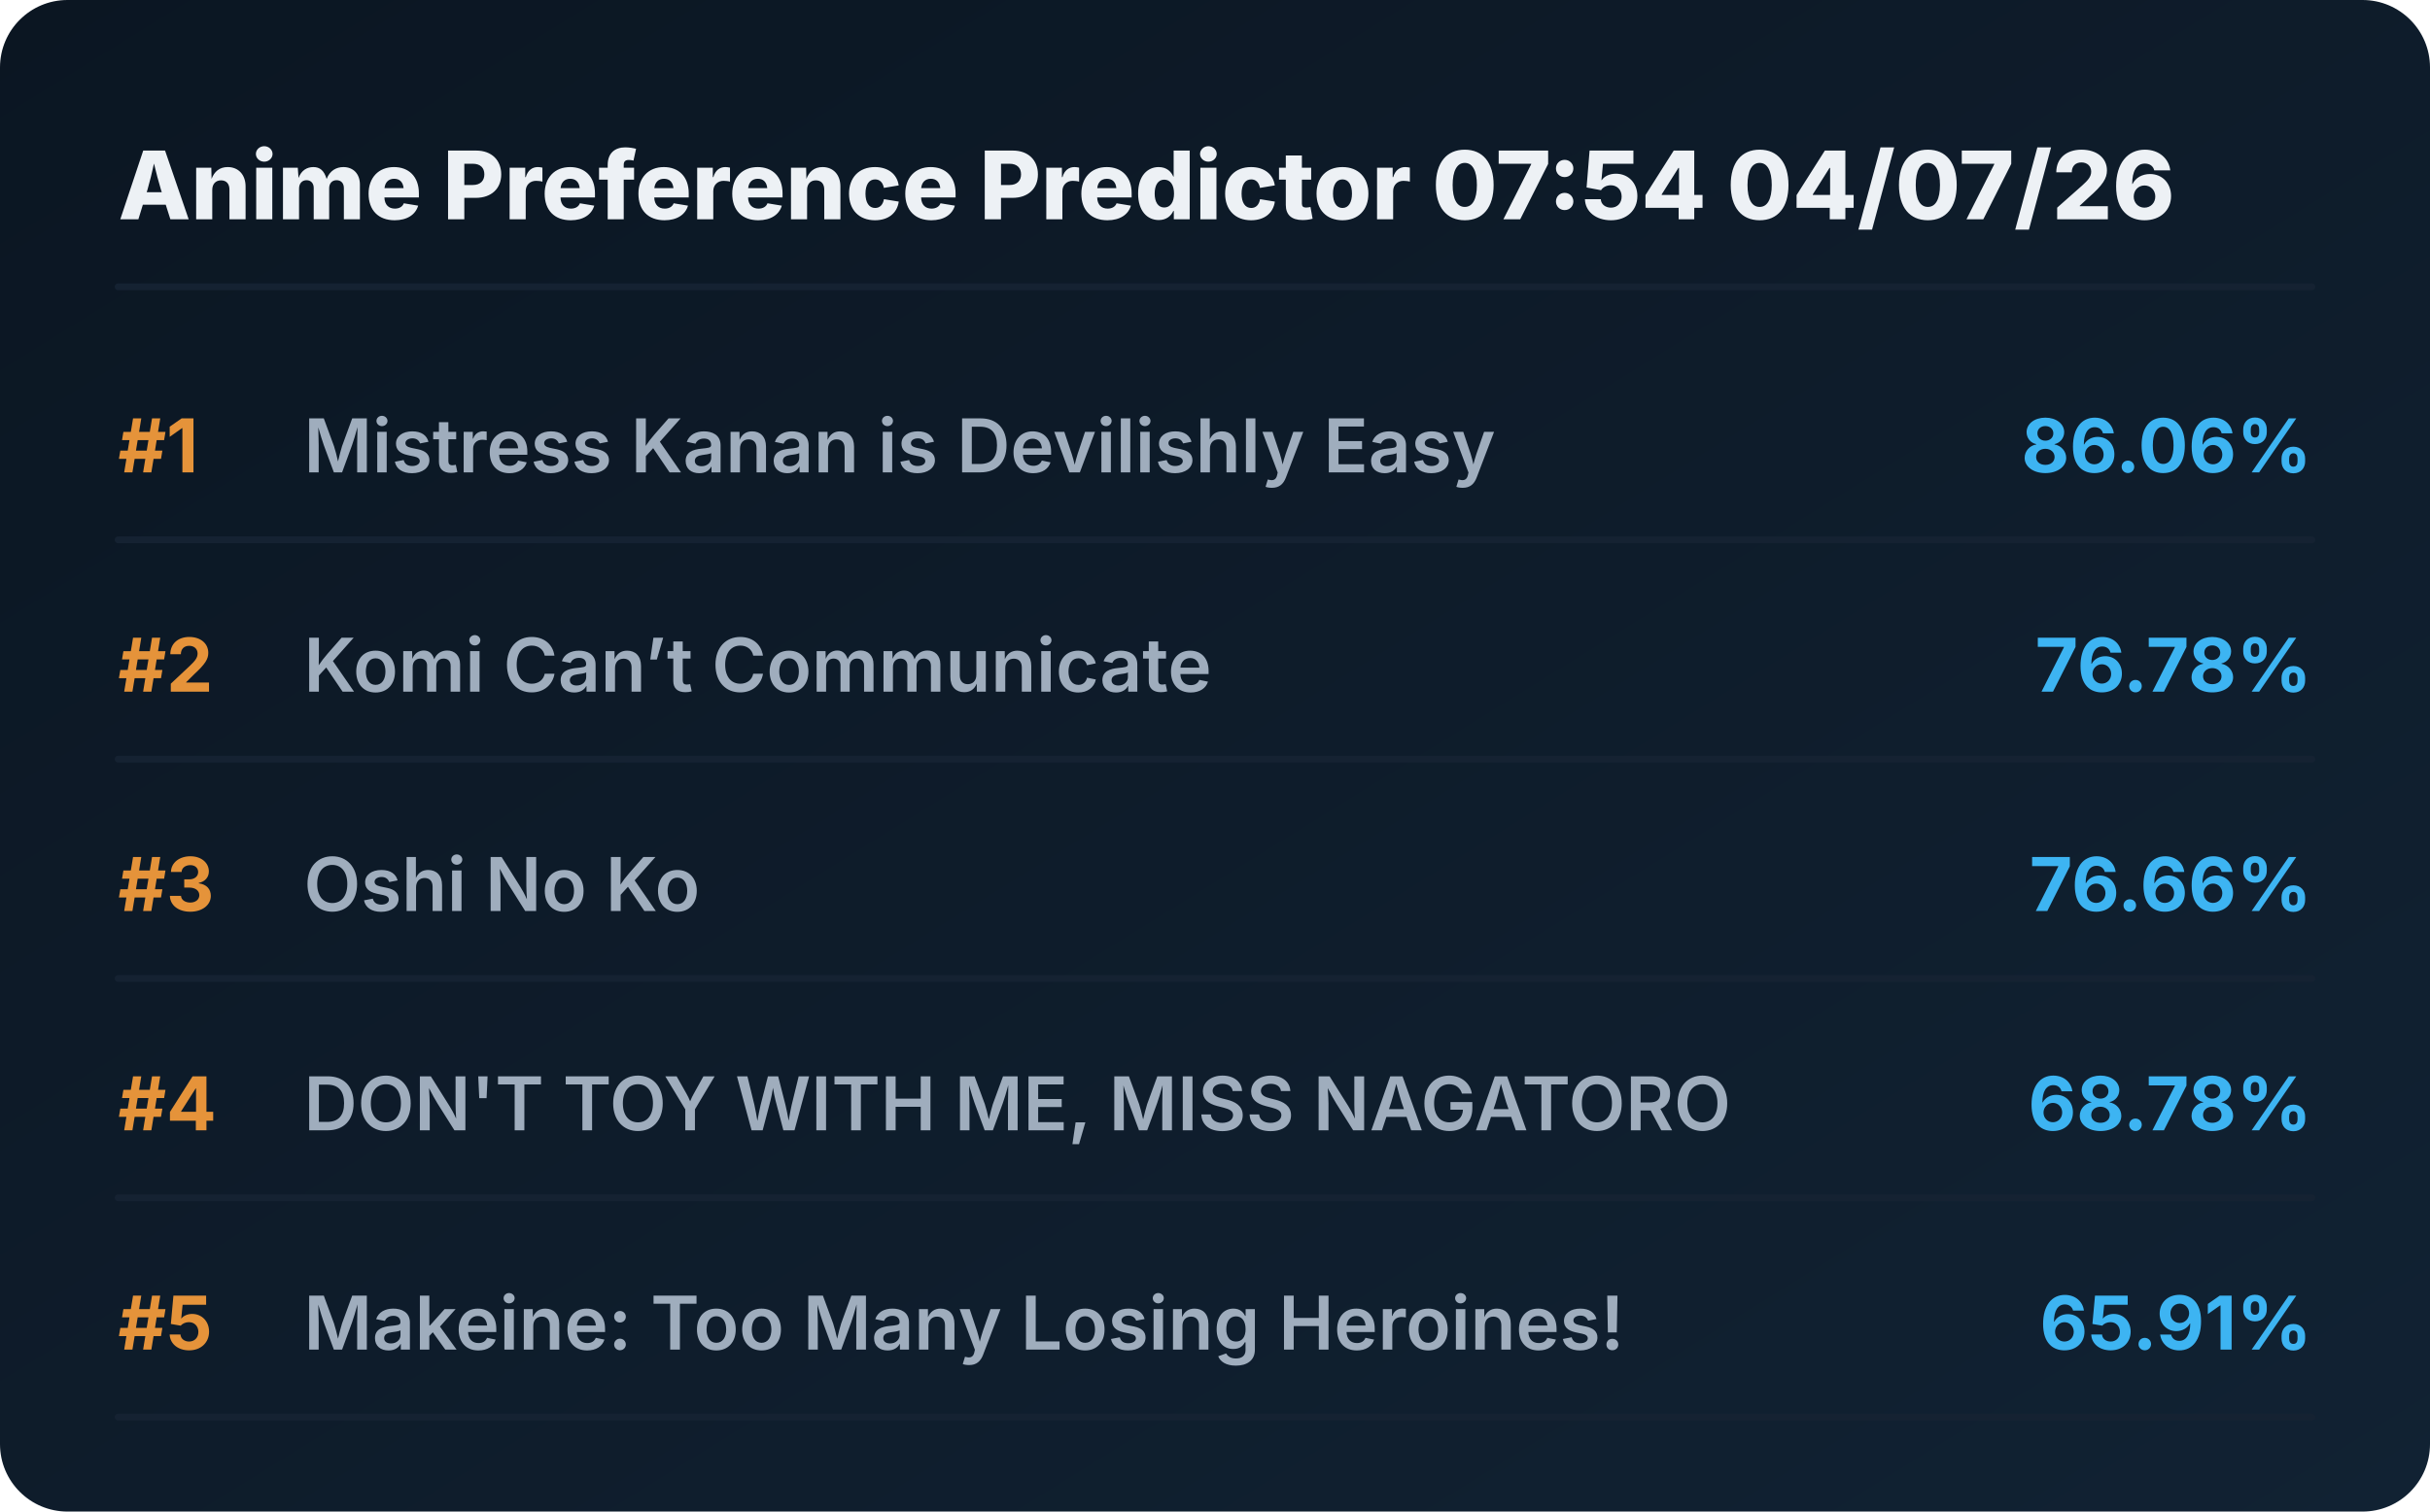
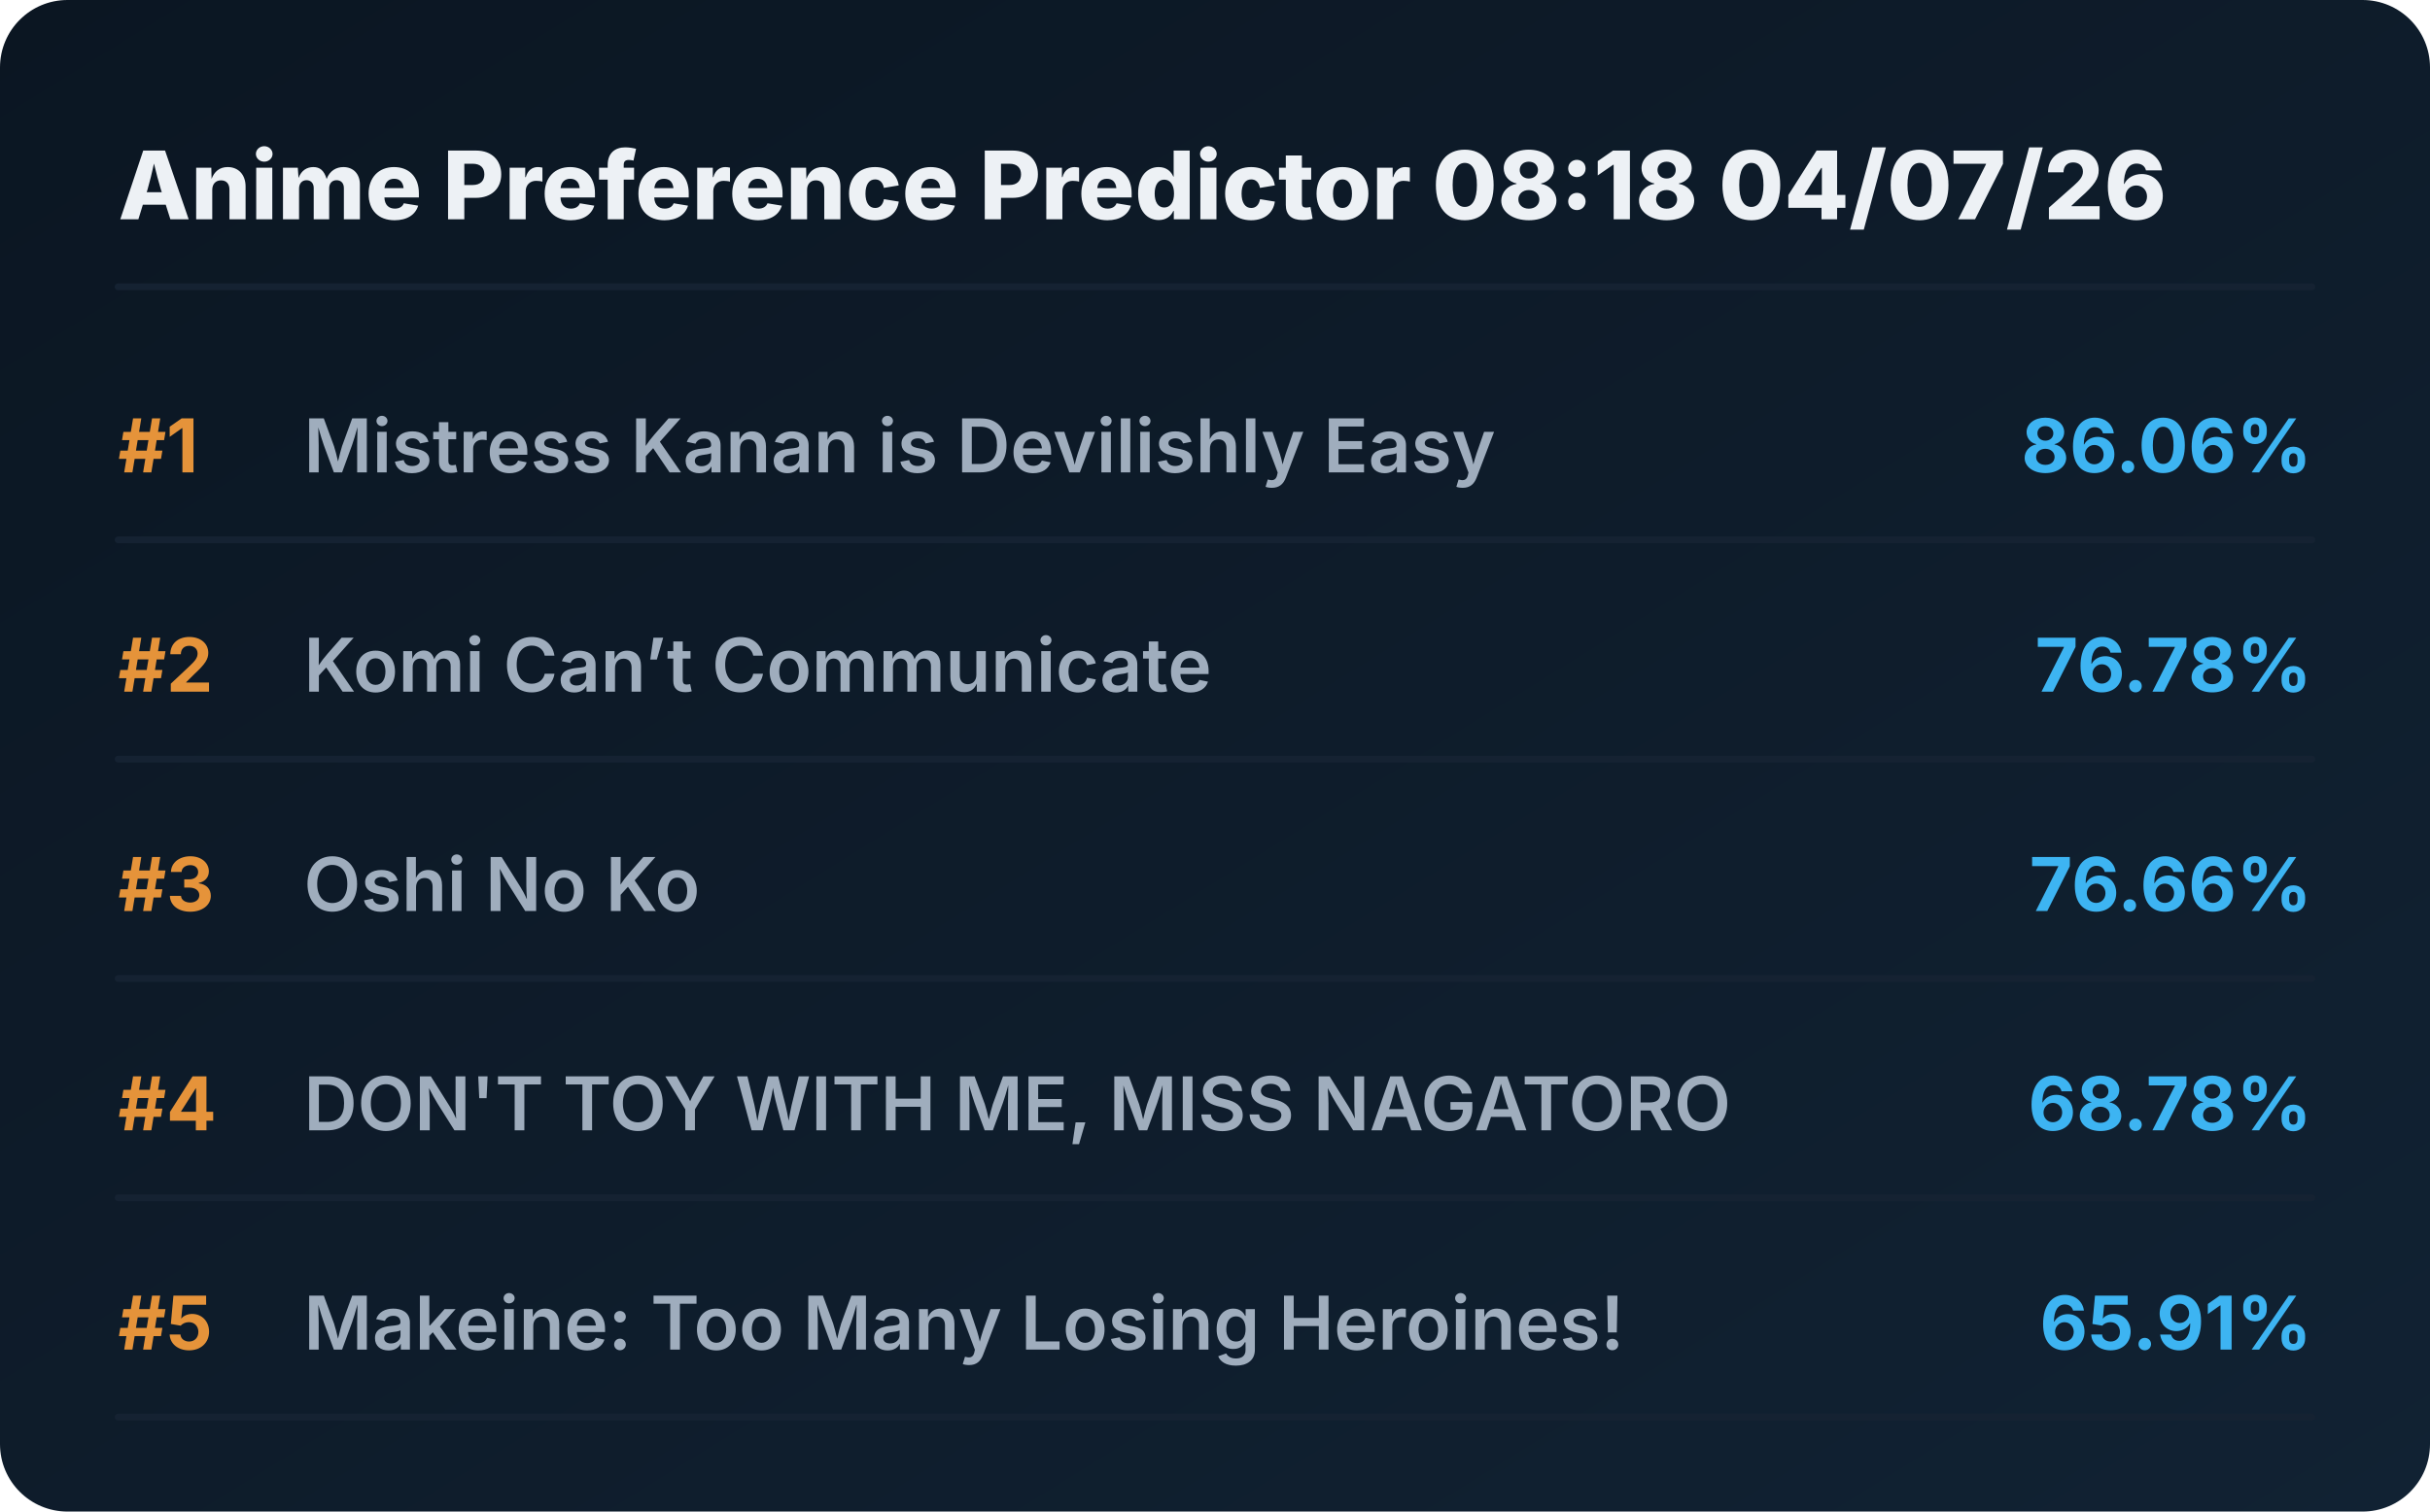
<svg xmlns="http://www.w3.org/2000/svg" viewBox="0 0 720 448" preserveAspectRatio="xMidYMid meet" style="width: 100%; height: auto; max-width: 720px;">
  <defs>
    <linearGradient id="boxGrad" x1="0%" y1="0%" x2="100%" y2="100%">
      <stop offset="0%" stop-color="#0b1622" />
      <stop offset="100%" stop-color="#112233" />
    </linearGradient>
    <clipPath id="titleClip">
      <rect x="90" y="0" width="510" height="100%" />
    </clipPath>
  </defs>
  <style>
    .bg { fill: url(#boxGrad); rx: 20px; }
    .header { font-family: 'Overpass', 'Inter', system-ui, sans-serif; font-weight: 800; font-size: 28px; fill: #edf1f5; }
    .rank { font-family: 'Overpass', 'Inter', system-ui, sans-serif; font-weight: 700; font-size: 22px; fill: #e5933a; }
    .title { font-family: 'Overpass', 'Inter', system-ui, sans-serif; font-weight: 600; font-size: 22px; fill: #9fadbd; }
    .score { font-family: 'Overpass', 'Inter', system-ui, sans-serif; font-weight: 700; font-size: 22px; fill: #3db4f2; }
    .line { stroke: #152232; stroke-width: 2; stroke-linecap: round; }
  </style>
  <rect class="bg" width="720" height="448" />
-   <text x="35" y="65" class="header">Anime Preference Predictor 07:54 04/07/26</text>
+   <text x="35" y="65" class="header">Anime Preference Predictor 08:18 04/07/26</text>
  <line x1="35" y1="85" x2="685" y2="85" class="line" />
  <g transform="translate(0, 0)">
    <text x="35" y="140" class="rank">#1</text>
    <text x="90" y="140" class="title">Mistress Kanan is Devilishly Easy</text>
    <text x="685" y="140" class="score" text-anchor="end">86.06%</text>
    <line x1="35" y1="160" x2="685" y2="160" class="line" />
  </g>
  <g transform="translate(0, 65)">
    <text x="35" y="140" class="rank">#2</text>
    <text x="90" y="140" class="title">Komi Can’t Communicate</text>
    <text x="685" y="140" class="score" text-anchor="end">76.78%</text>
    <line x1="35" y1="160" x2="685" y2="160" class="line" />
  </g>
  <g transform="translate(0, 130)">
    <text x="35" y="140" class="rank">#3</text>
    <text x="90" y="140" class="title">Oshi No Ko</text>
    <text x="685" y="140" class="score" text-anchor="end">76.66%</text>
    <line x1="35" y1="160" x2="685" y2="160" class="line" />
  </g>
  <g transform="translate(0, 195)">
    <text x="35" y="140" class="rank">#4</text>
    <text x="90" y="140" class="title">DON'T TOY WITH ME, MISS NAGATORO</text>
    <text x="685" y="140" class="score" text-anchor="end">68.78%</text>
    <line x1="35" y1="160" x2="685" y2="160" class="line" />
  </g>
  <g transform="translate(0, 260)">
    <text x="35" y="140" class="rank">#5</text>
    <text x="90" y="140" class="title">Makeine: Too Many Losing Heroines!</text>
    <text x="685" y="140" class="score" text-anchor="end">65.91%</text>
    <line x1="35" y1="160" x2="685" y2="160" class="line" />
  </g>
</svg>
